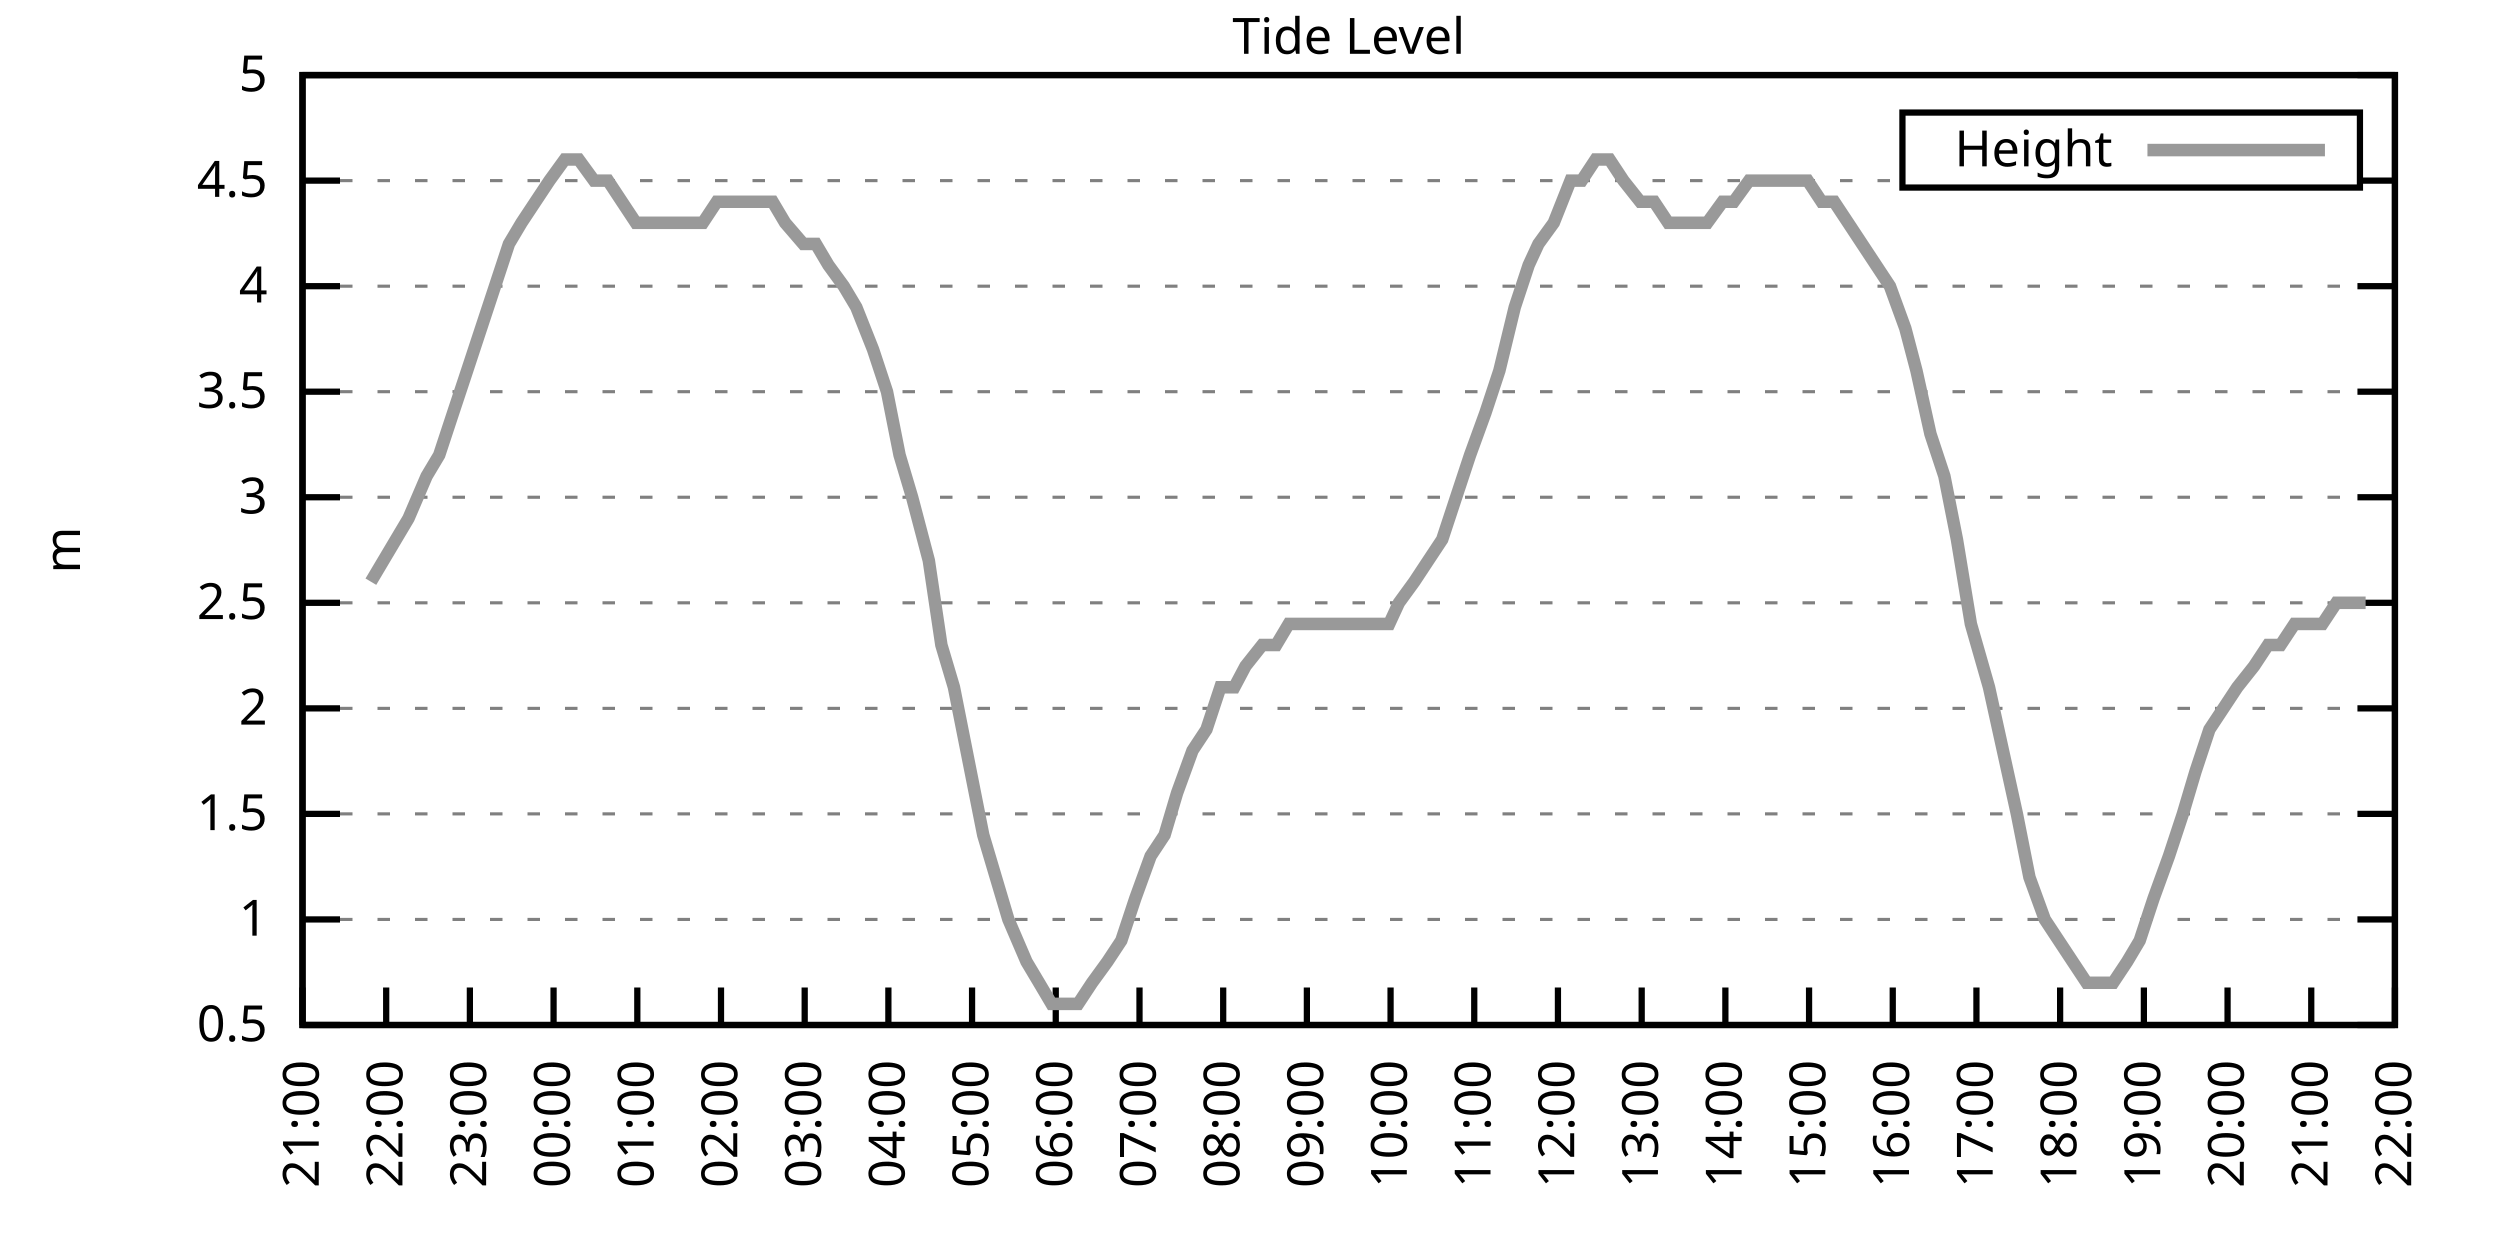
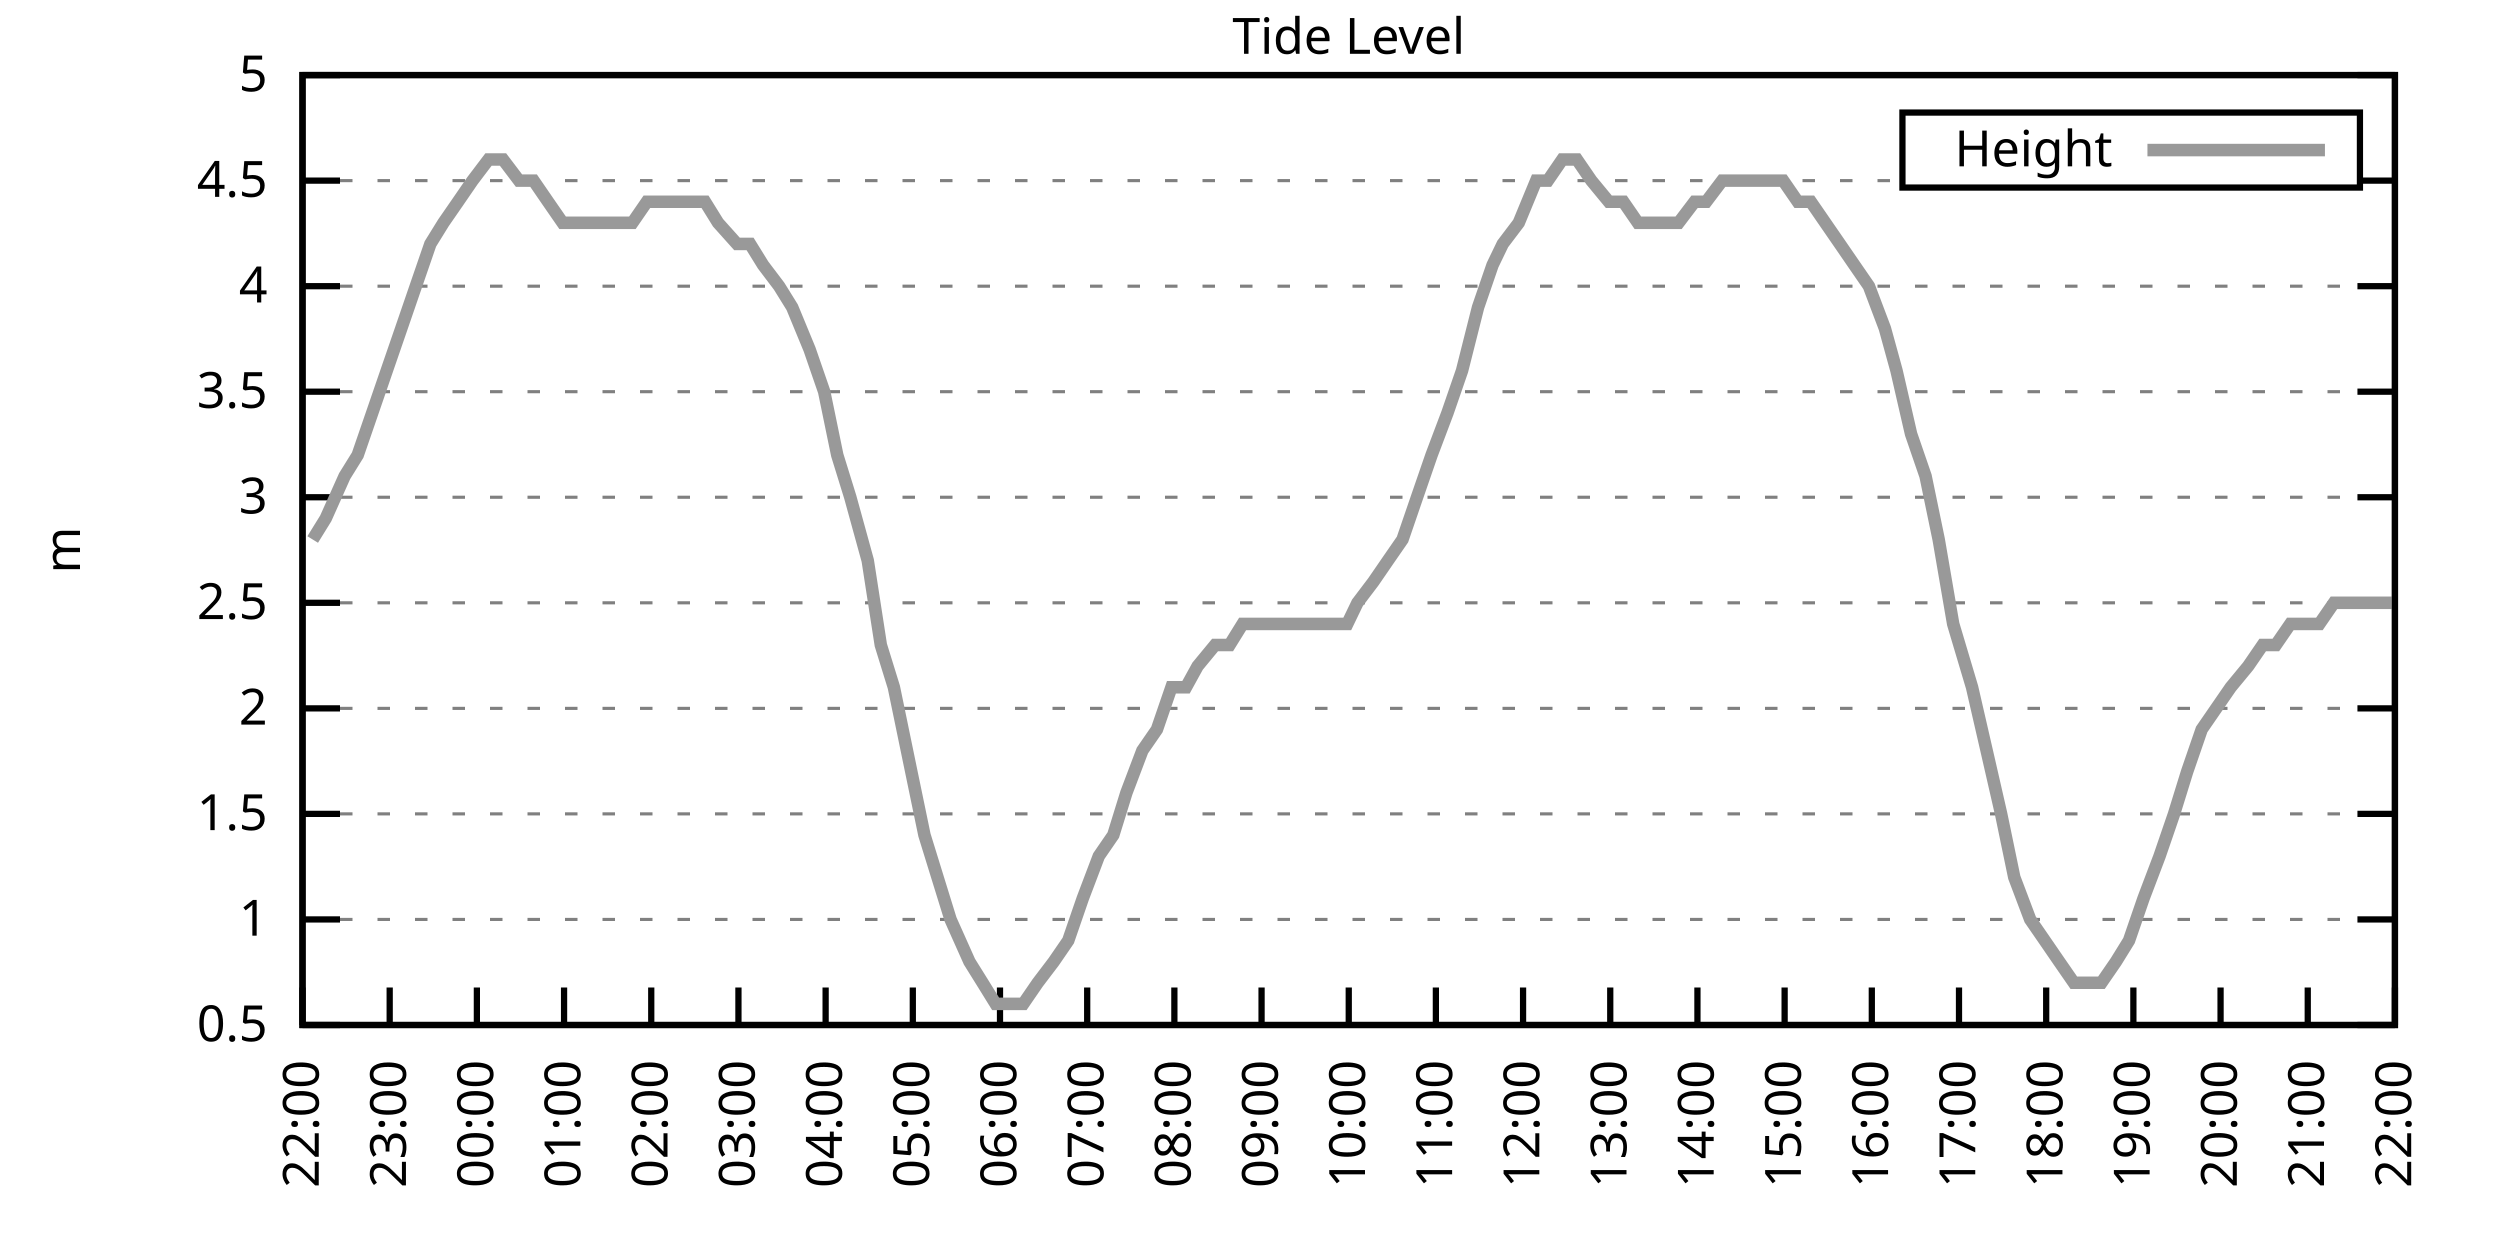
<svg xmlns="http://www.w3.org/2000/svg" xmlns:xlink="http://www.w3.org/1999/xlink" width="400" height="200" viewBox="0 0 400 200">
  <g id="gnuplot_canvas">
    <rect x="0" y="0" width="400" height="200" fill="none" />
    <defs>
      <circle id="gpDot" r="0.5" stroke-width="0.5" stroke="currentColor" />
      <path id="gpPt0" stroke-width="0.333" stroke="currentColor" d="M-1,0 h2 M0,-1 v2" />
      <path id="gpPt1" stroke-width="0.333" stroke="currentColor" d="M-1,-1 L1,1 M1,-1 L-1,1" />
      <path id="gpPt2" stroke-width="0.333" stroke="currentColor" d="M-1,0 L1,0 M0,-1 L0,1 M-1,-1 L1,1 M-1,1 L1,-1" />
      <rect id="gpPt3" stroke-width="0.333" stroke="currentColor" x="-1" y="-1" width="2" height="2" />
      <rect id="gpPt4" stroke-width="0.333" stroke="currentColor" fill="currentColor" x="-1" y="-1" width="2" height="2" />
      <circle id="gpPt5" stroke-width="0.333" stroke="currentColor" cx="0" cy="0" r="1" />
      <use xlink:href="#gpPt5" id="gpPt6" fill="currentColor" stroke="none" />
      <path id="gpPt7" stroke-width="0.333" stroke="currentColor" d="M0,-1.33 L-1.33,0.67 L1.33,0.67 z" />
      <use xlink:href="#gpPt7" id="gpPt8" fill="currentColor" stroke="none" />
      <use xlink:href="#gpPt7" id="gpPt9" stroke="currentColor" transform="rotate(180)" />
      <use xlink:href="#gpPt9" id="gpPt10" fill="currentColor" stroke="none" />
      <use xlink:href="#gpPt3" id="gpPt11" stroke="currentColor" transform="rotate(45)" />
      <use xlink:href="#gpPt11" id="gpPt12" fill="currentColor" stroke="none" />
      <path id="gpPt13" stroke-width="0.333" stroke="currentColor" d="M0,1.330 L1.265,0.411 L0.782,-1.067 L-0.782,-1.076 L-1.265,0.411 z" />
      <use xlink:href="#gpPt13" id="gpPt14" fill="currentColor" stroke="none" />
      <filter id="textbox" filterUnits="objectBoundingBox" x="0" y="0" height="1" width="1">
        <feFlood flood-color="white" flood-opacity="1" result="bgnd" />
        <feComposite in="SourceGraphic" in2="bgnd" operator="atop" />
      </filter>
      <filter id="greybox" filterUnits="objectBoundingBox" x="0" y="0" height="1" width="1">
        <feFlood flood-color="lightgrey" flood-opacity="1" result="grey" />
        <feComposite in="SourceGraphic" in2="grey" operator="atop" />
      </filter>
    </defs>
    <g fill="none" color="white" stroke="currentColor" stroke-width="1.00" stroke-linecap="butt" stroke-linejoin="miter">
</g>
    <g fill="none" color="black" stroke="currentColor" stroke-width="1.00" stroke-linecap="butt" stroke-linejoin="miter">
      <g stroke="none" shape-rendering="crispEdges">
        <polygon fill="rgb(255, 255, 255)" points="48.40,164.00 383.18,164.00 383.18,12.02 48.40,12.02 " />
      </g>
    </g>
    <g fill="none" color="black" stroke="currentColor" stroke-width="1.00" stroke-linecap="butt" stroke-linejoin="miter">
</g>
    <g fill="none" color="black" stroke="black" stroke-width="0.50" stroke-linecap="butt" stroke-linejoin="miter">
</g>
    <g fill="none" color="gray" stroke="currentColor" stroke-width="0.50" stroke-linecap="butt" stroke-linejoin="miter">
      <path stroke="gray" stroke-dasharray="2,4" class="gridline" d="M48.40,164.00 L383.19,164.00  " />
    </g>
    <g fill="none" color="gray" stroke="gray" stroke-width="1.00" stroke-linecap="butt" stroke-linejoin="miter">
</g>
    <g fill="none" color="black" stroke="currentColor" stroke-width="1.00" stroke-linecap="butt" stroke-linejoin="miter">
      <path stroke="black" d="M48.40,164.00 L54.40,164.00 M383.19,164.00 L377.19,164.00  " />
      <g transform="translate(42.80,166.60)" stroke="none" fill="black" font-family="Sans" font-size="8.00" text-anchor="end">
        <text>
          <tspan font-family="Sans"> 0.5</tspan>
        </text>
      </g>
    </g>
    <g fill="none" color="black" stroke="currentColor" stroke-width="1.00" stroke-linecap="butt" stroke-linejoin="miter">
</g>
    <g fill="none" color="black" stroke="black" stroke-width="0.50" stroke-linecap="butt" stroke-linejoin="miter">
</g>
    <g fill="none" color="gray" stroke="currentColor" stroke-width="0.50" stroke-linecap="butt" stroke-linejoin="miter">
      <path stroke="gray" stroke-dasharray="2,4" class="gridline" d="M48.40,147.11 L383.19,147.11  " />
    </g>
    <g fill="none" color="gray" stroke="gray" stroke-width="1.00" stroke-linecap="butt" stroke-linejoin="miter">
</g>
    <g fill="none" color="black" stroke="currentColor" stroke-width="1.00" stroke-linecap="butt" stroke-linejoin="miter">
      <path stroke="black" d="M48.40,147.11 L54.40,147.11 M383.19,147.11 L377.19,147.11  " />
      <g transform="translate(42.80,149.71)" stroke="none" fill="black" font-family="Sans" font-size="8.00" text-anchor="end">
        <text>
          <tspan font-family="Sans"> 1</tspan>
        </text>
      </g>
    </g>
    <g fill="none" color="black" stroke="currentColor" stroke-width="1.00" stroke-linecap="butt" stroke-linejoin="miter">
</g>
    <g fill="none" color="black" stroke="black" stroke-width="0.50" stroke-linecap="butt" stroke-linejoin="miter">
</g>
    <g fill="none" color="gray" stroke="currentColor" stroke-width="0.50" stroke-linecap="butt" stroke-linejoin="miter">
      <path stroke="gray" stroke-dasharray="2,4" class="gridline" d="M48.40,130.22 L383.19,130.22  " />
    </g>
    <g fill="none" color="gray" stroke="gray" stroke-width="1.00" stroke-linecap="butt" stroke-linejoin="miter">
</g>
    <g fill="none" color="black" stroke="currentColor" stroke-width="1.00" stroke-linecap="butt" stroke-linejoin="miter">
      <path stroke="black" d="M48.40,130.22 L54.40,130.22 M383.19,130.22 L377.19,130.22  " />
      <g transform="translate(42.80,132.82)" stroke="none" fill="black" font-family="Sans" font-size="8.00" text-anchor="end">
        <text>
          <tspan font-family="Sans"> 1.5</tspan>
        </text>
      </g>
    </g>
    <g fill="none" color="black" stroke="currentColor" stroke-width="1.00" stroke-linecap="butt" stroke-linejoin="miter">
</g>
    <g fill="none" color="black" stroke="black" stroke-width="0.50" stroke-linecap="butt" stroke-linejoin="miter">
</g>
    <g fill="none" color="gray" stroke="currentColor" stroke-width="0.50" stroke-linecap="butt" stroke-linejoin="miter">
      <path stroke="gray" stroke-dasharray="2,4" class="gridline" d="M48.40,113.34 L383.19,113.34  " />
    </g>
    <g fill="none" color="gray" stroke="gray" stroke-width="1.00" stroke-linecap="butt" stroke-linejoin="miter">
</g>
    <g fill="none" color="black" stroke="currentColor" stroke-width="1.00" stroke-linecap="butt" stroke-linejoin="miter">
      <path stroke="black" d="M48.40,113.34 L54.40,113.34 M383.19,113.34 L377.19,113.34  " />
      <g transform="translate(42.80,115.94)" stroke="none" fill="black" font-family="Sans" font-size="8.00" text-anchor="end">
        <text>
          <tspan font-family="Sans"> 2</tspan>
        </text>
      </g>
    </g>
    <g fill="none" color="black" stroke="currentColor" stroke-width="1.00" stroke-linecap="butt" stroke-linejoin="miter">
</g>
    <g fill="none" color="black" stroke="black" stroke-width="0.50" stroke-linecap="butt" stroke-linejoin="miter">
</g>
    <g fill="none" color="gray" stroke="currentColor" stroke-width="0.50" stroke-linecap="butt" stroke-linejoin="miter">
      <path stroke="gray" stroke-dasharray="2,4" class="gridline" d="M48.40,96.45 L383.19,96.45  " />
    </g>
    <g fill="none" color="gray" stroke="gray" stroke-width="1.00" stroke-linecap="butt" stroke-linejoin="miter">
</g>
    <g fill="none" color="black" stroke="currentColor" stroke-width="1.00" stroke-linecap="butt" stroke-linejoin="miter">
      <path stroke="black" d="M48.40,96.45 L54.40,96.45 M383.19,96.45 L377.19,96.45  " />
      <g transform="translate(42.80,99.05)" stroke="none" fill="black" font-family="Sans" font-size="8.00" text-anchor="end">
        <text>
          <tspan font-family="Sans"> 2.5</tspan>
        </text>
      </g>
    </g>
    <g fill="none" color="black" stroke="currentColor" stroke-width="1.00" stroke-linecap="butt" stroke-linejoin="miter">
</g>
    <g fill="none" color="black" stroke="black" stroke-width="0.50" stroke-linecap="butt" stroke-linejoin="miter">
</g>
    <g fill="none" color="gray" stroke="currentColor" stroke-width="0.50" stroke-linecap="butt" stroke-linejoin="miter">
      <path stroke="gray" stroke-dasharray="2,4" class="gridline" d="M48.40,79.56 L383.19,79.56  " />
    </g>
    <g fill="none" color="gray" stroke="gray" stroke-width="1.00" stroke-linecap="butt" stroke-linejoin="miter">
</g>
    <g fill="none" color="black" stroke="currentColor" stroke-width="1.00" stroke-linecap="butt" stroke-linejoin="miter">
      <path stroke="black" d="M48.40,79.56 L54.40,79.56 M383.19,79.56 L377.19,79.56  " />
      <g transform="translate(42.80,82.16)" stroke="none" fill="black" font-family="Sans" font-size="8.00" text-anchor="end">
        <text>
          <tspan font-family="Sans"> 3</tspan>
        </text>
      </g>
    </g>
    <g fill="none" color="black" stroke="currentColor" stroke-width="1.00" stroke-linecap="butt" stroke-linejoin="miter">
</g>
    <g fill="none" color="black" stroke="black" stroke-width="0.50" stroke-linecap="butt" stroke-linejoin="miter">
</g>
    <g fill="none" color="gray" stroke="currentColor" stroke-width="0.50" stroke-linecap="butt" stroke-linejoin="miter">
      <path stroke="gray" stroke-dasharray="2,4" class="gridline" d="M48.40,62.67 L383.19,62.67  " />
    </g>
    <g fill="none" color="gray" stroke="gray" stroke-width="1.00" stroke-linecap="butt" stroke-linejoin="miter">
</g>
    <g fill="none" color="black" stroke="currentColor" stroke-width="1.00" stroke-linecap="butt" stroke-linejoin="miter">
      <path stroke="black" d="M48.40,62.67 L54.40,62.67 M383.19,62.67 L377.19,62.67  " />
      <g transform="translate(42.80,65.27)" stroke="none" fill="black" font-family="Sans" font-size="8.00" text-anchor="end">
        <text>
          <tspan font-family="Sans"> 3.5</tspan>
        </text>
      </g>
    </g>
    <g fill="none" color="black" stroke="currentColor" stroke-width="1.00" stroke-linecap="butt" stroke-linejoin="miter">
</g>
    <g fill="none" color="black" stroke="black" stroke-width="0.50" stroke-linecap="butt" stroke-linejoin="miter">
</g>
    <g fill="none" color="gray" stroke="currentColor" stroke-width="0.50" stroke-linecap="butt" stroke-linejoin="miter">
      <path stroke="gray" stroke-dasharray="2,4" class="gridline" d="M48.40,45.79 L383.19,45.79  " />
    </g>
    <g fill="none" color="gray" stroke="gray" stroke-width="1.00" stroke-linecap="butt" stroke-linejoin="miter">
</g>
    <g fill="none" color="black" stroke="currentColor" stroke-width="1.00" stroke-linecap="butt" stroke-linejoin="miter">
      <path stroke="black" d="M48.40,45.79 L54.40,45.79 M383.19,45.79 L377.19,45.79  " />
      <g transform="translate(42.80,48.39)" stroke="none" fill="black" font-family="Sans" font-size="8.00" text-anchor="end">
        <text>
          <tspan font-family="Sans"> 4</tspan>
        </text>
      </g>
    </g>
    <g fill="none" color="black" stroke="currentColor" stroke-width="1.00" stroke-linecap="butt" stroke-linejoin="miter">
</g>
    <g fill="none" color="black" stroke="black" stroke-width="0.50" stroke-linecap="butt" stroke-linejoin="miter">
</g>
    <g fill="none" color="gray" stroke="currentColor" stroke-width="0.50" stroke-linecap="butt" stroke-linejoin="miter">
      <path stroke="gray" stroke-dasharray="2,4" class="gridline" d="M48.40,28.90 L304.39,28.90 M377.59,28.90 L383.19,28.90  " />
    </g>
    <g fill="none" color="gray" stroke="gray" stroke-width="1.00" stroke-linecap="butt" stroke-linejoin="miter">
</g>
    <g fill="none" color="black" stroke="currentColor" stroke-width="1.00" stroke-linecap="butt" stroke-linejoin="miter">
      <path stroke="black" d="M48.40,28.90 L54.40,28.90 M383.19,28.90 L377.19,28.90  " />
      <g transform="translate(42.80,31.50)" stroke="none" fill="black" font-family="Sans" font-size="8.00" text-anchor="end">
        <text>
          <tspan font-family="Sans"> 4.5</tspan>
        </text>
      </g>
    </g>
    <g fill="none" color="black" stroke="currentColor" stroke-width="1.00" stroke-linecap="butt" stroke-linejoin="miter">
</g>
    <g fill="none" color="black" stroke="black" stroke-width="0.50" stroke-linecap="butt" stroke-linejoin="miter">
</g>
    <g fill="none" color="gray" stroke="currentColor" stroke-width="0.50" stroke-linecap="butt" stroke-linejoin="miter">
      <path stroke="gray" stroke-dasharray="2,4" class="gridline" d="M48.40,12.01 L383.19,12.01  " />
    </g>
    <g fill="none" color="gray" stroke="gray" stroke-width="1.00" stroke-linecap="butt" stroke-linejoin="miter">
</g>
    <g fill="none" color="black" stroke="currentColor" stroke-width="1.00" stroke-linecap="butt" stroke-linejoin="miter">
      <path stroke="black" d="M48.40,12.01 L54.40,12.01 M383.19,12.01 L377.19,12.01  " />
      <g transform="translate(42.80,14.61)" stroke="none" fill="black" font-family="Sans" font-size="8.00" text-anchor="end">
        <text>
          <tspan font-family="Sans"> 5</tspan>
        </text>
      </g>
    </g>
    <g fill="none" color="black" stroke="currentColor" stroke-width="1.00" stroke-linecap="butt" stroke-linejoin="miter">
      <path stroke="black" d="M48.40,164.00 L48.40,158.00  " />
      <g transform="translate(51.00,169.60) rotate(270.00)" stroke="none" fill="black" font-family="Sans" font-size="8.00" text-anchor="end">
        <text>
-           <tspan font-family="Sans">21:00</tspan>
-         </text>
-       </g>
-     </g>
-     <g fill="none" color="black" stroke="currentColor" stroke-width="1.00" stroke-linecap="butt" stroke-linejoin="miter">
-       <path stroke="black" d="M61.79,164.00 L61.79,158.00  " />
-       <g transform="translate(64.39,169.60) rotate(270.00)" stroke="none" fill="black" font-family="Sans" font-size="8.00" text-anchor="end">
-         <text>
          <tspan font-family="Sans">22:00</tspan>
        </text>
      </g>
    </g>
    <g fill="none" color="black" stroke="currentColor" stroke-width="1.00" stroke-linecap="butt" stroke-linejoin="miter">
-       <path stroke="black" d="M75.18,164.00 L75.18,158.00  " />
-       <g transform="translate(77.78,169.60) rotate(270.00)" stroke="none" fill="black" font-family="Sans" font-size="8.00" text-anchor="end">
+       <path stroke="black" d="M62.35,164.00 L62.35,158.00  " />
+       <g transform="translate(64.95,169.60) rotate(270.00)" stroke="none" fill="black" font-family="Sans" font-size="8.00" text-anchor="end">
        <text>
          <tspan font-family="Sans">23:00</tspan>
        </text>
      </g>
    </g>
    <g fill="none" color="black" stroke="currentColor" stroke-width="1.00" stroke-linecap="butt" stroke-linejoin="miter">
-       <path stroke="black" d="M88.57,164.00 L88.57,158.00  " />
-       <g transform="translate(91.17,169.60) rotate(270.00)" stroke="none" fill="black" font-family="Sans" font-size="8.00" text-anchor="end">
+       <path stroke="black" d="M76.30,164.00 L76.30,158.00  " />
+       <g transform="translate(78.90,169.60) rotate(270.00)" stroke="none" fill="black" font-family="Sans" font-size="8.00" text-anchor="end">
        <text>
          <tspan font-family="Sans">00:00</tspan>
        </text>
      </g>
    </g>
    <g fill="none" color="black" stroke="currentColor" stroke-width="1.00" stroke-linecap="butt" stroke-linejoin="miter">
-       <path stroke="black" d="M101.97,164.00 L101.97,158.00  " />
-       <g transform="translate(104.57,169.60) rotate(270.00)" stroke="none" fill="black" font-family="Sans" font-size="8.00" text-anchor="end">
+       <path stroke="black" d="M90.25,164.00 L90.25,158.00  " />
+       <g transform="translate(92.85,169.60) rotate(270.00)" stroke="none" fill="black" font-family="Sans" font-size="8.00" text-anchor="end">
        <text>
          <tspan font-family="Sans">01:00</tspan>
        </text>
      </g>
    </g>
    <g fill="none" color="black" stroke="currentColor" stroke-width="1.00" stroke-linecap="butt" stroke-linejoin="miter">
-       <path stroke="black" d="M115.36,164.00 L115.36,158.00  " />
-       <g transform="translate(117.96,169.60) rotate(270.00)" stroke="none" fill="black" font-family="Sans" font-size="8.00" text-anchor="end">
+       <path stroke="black" d="M104.20,164.00 L104.20,158.00  " />
+       <g transform="translate(106.80,169.60) rotate(270.00)" stroke="none" fill="black" font-family="Sans" font-size="8.00" text-anchor="end">
        <text>
          <tspan font-family="Sans">02:00</tspan>
        </text>
      </g>
    </g>
    <g fill="none" color="black" stroke="currentColor" stroke-width="1.00" stroke-linecap="butt" stroke-linejoin="miter">
-       <path stroke="black" d="M128.75,164.00 L128.75,158.00  " />
-       <g transform="translate(131.35,169.60) rotate(270.00)" stroke="none" fill="black" font-family="Sans" font-size="8.00" text-anchor="end">
+       <path stroke="black" d="M118.15,164.00 L118.15,158.00  " />
+       <g transform="translate(120.75,169.60) rotate(270.00)" stroke="none" fill="black" font-family="Sans" font-size="8.00" text-anchor="end">
        <text>
          <tspan font-family="Sans">03:00</tspan>
        </text>
      </g>
    </g>
    <g fill="none" color="black" stroke="currentColor" stroke-width="1.00" stroke-linecap="butt" stroke-linejoin="miter">
-       <path stroke="black" d="M142.14,164.00 L142.14,158.00  " />
-       <g transform="translate(144.74,169.60) rotate(270.00)" stroke="none" fill="black" font-family="Sans" font-size="8.00" text-anchor="end">
+       <path stroke="black" d="M132.10,164.00 L132.10,158.00  " />
+       <g transform="translate(134.70,169.60) rotate(270.00)" stroke="none" fill="black" font-family="Sans" font-size="8.00" text-anchor="end">
        <text>
          <tspan font-family="Sans">04:00</tspan>
        </text>
      </g>
    </g>
    <g fill="none" color="black" stroke="currentColor" stroke-width="1.00" stroke-linecap="butt" stroke-linejoin="miter">
-       <path stroke="black" d="M155.53,164.00 L155.53,158.00  " />
-       <g transform="translate(158.13,169.60) rotate(270.00)" stroke="none" fill="black" font-family="Sans" font-size="8.00" text-anchor="end">
+       <path stroke="black" d="M146.05,164.00 L146.05,158.00  " />
+       <g transform="translate(148.65,169.60) rotate(270.00)" stroke="none" fill="black" font-family="Sans" font-size="8.00" text-anchor="end">
        <text>
          <tspan font-family="Sans">05:00</tspan>
        </text>
      </g>
    </g>
    <g fill="none" color="black" stroke="currentColor" stroke-width="1.00" stroke-linecap="butt" stroke-linejoin="miter">
-       <path stroke="black" d="M168.92,164.00 L168.92,158.00  " />
-       <g transform="translate(171.52,169.60) rotate(270.00)" stroke="none" fill="black" font-family="Sans" font-size="8.00" text-anchor="end">
+       <path stroke="black" d="M160.00,164.00 L160.00,158.00  " />
+       <g transform="translate(162.60,169.60) rotate(270.00)" stroke="none" fill="black" font-family="Sans" font-size="8.00" text-anchor="end">
        <text>
          <tspan font-family="Sans">06:00</tspan>
        </text>
      </g>
    </g>
    <g fill="none" color="black" stroke="currentColor" stroke-width="1.00" stroke-linecap="butt" stroke-linejoin="miter">
-       <path stroke="black" d="M182.32,164.00 L182.32,158.00  " />
-       <g transform="translate(184.92,169.60) rotate(270.00)" stroke="none" fill="black" font-family="Sans" font-size="8.00" text-anchor="end">
+       <path stroke="black" d="M173.95,164.00 L173.95,158.00  " />
+       <g transform="translate(176.55,169.60) rotate(270.00)" stroke="none" fill="black" font-family="Sans" font-size="8.00" text-anchor="end">
        <text>
          <tspan font-family="Sans">07:00</tspan>
        </text>
      </g>
    </g>
    <g fill="none" color="black" stroke="currentColor" stroke-width="1.00" stroke-linecap="butt" stroke-linejoin="miter">
-       <path stroke="black" d="M195.71,164.00 L195.71,158.00  " />
-       <g transform="translate(198.31,169.60) rotate(270.00)" stroke="none" fill="black" font-family="Sans" font-size="8.00" text-anchor="end">
+       <path stroke="black" d="M187.90,164.00 L187.90,158.00  " />
+       <g transform="translate(190.50,169.60) rotate(270.00)" stroke="none" fill="black" font-family="Sans" font-size="8.00" text-anchor="end">
        <text>
          <tspan font-family="Sans">08:00</tspan>
        </text>
      </g>
    </g>
    <g fill="none" color="black" stroke="currentColor" stroke-width="1.00" stroke-linecap="butt" stroke-linejoin="miter">
-       <path stroke="black" d="M209.10,164.00 L209.10,158.00  " />
-       <g transform="translate(211.70,169.60) rotate(270.00)" stroke="none" fill="black" font-family="Sans" font-size="8.00" text-anchor="end">
+       <path stroke="black" d="M201.85,164.00 L201.85,158.00  " />
+       <g transform="translate(204.45,169.60) rotate(270.00)" stroke="none" fill="black" font-family="Sans" font-size="8.00" text-anchor="end">
        <text>
          <tspan font-family="Sans">09:00</tspan>
        </text>
      </g>
    </g>
    <g fill="none" color="black" stroke="currentColor" stroke-width="1.00" stroke-linecap="butt" stroke-linejoin="miter">
-       <path stroke="black" d="M222.49,164.00 L222.49,158.00  " />
-       <g transform="translate(225.09,169.60) rotate(270.00)" stroke="none" fill="black" font-family="Sans" font-size="8.00" text-anchor="end">
+       <path stroke="black" d="M215.80,164.00 L215.80,158.00  " />
+       <g transform="translate(218.40,169.60) rotate(270.00)" stroke="none" fill="black" font-family="Sans" font-size="8.00" text-anchor="end">
        <text>
          <tspan font-family="Sans">10:00</tspan>
        </text>
      </g>
    </g>
    <g fill="none" color="black" stroke="currentColor" stroke-width="1.00" stroke-linecap="butt" stroke-linejoin="miter">
-       <path stroke="black" d="M235.88,164.00 L235.88,158.00  " />
-       <g transform="translate(238.48,169.60) rotate(270.00)" stroke="none" fill="black" font-family="Sans" font-size="8.00" text-anchor="end">
+       <path stroke="black" d="M229.74,164.00 L229.74,158.00  " />
+       <g transform="translate(232.34,169.60) rotate(270.00)" stroke="none" fill="black" font-family="Sans" font-size="8.00" text-anchor="end">
        <text>
          <tspan font-family="Sans">11:00</tspan>
        </text>
      </g>
    </g>
    <g fill="none" color="black" stroke="currentColor" stroke-width="1.00" stroke-linecap="butt" stroke-linejoin="miter">
-       <path stroke="black" d="M249.27,164.00 L249.27,158.00  " />
-       <g transform="translate(251.87,169.60) rotate(270.00)" stroke="none" fill="black" font-family="Sans" font-size="8.00" text-anchor="end">
+       <path stroke="black" d="M243.69,164.00 L243.69,158.00  " />
+       <g transform="translate(246.29,169.60) rotate(270.00)" stroke="none" fill="black" font-family="Sans" font-size="8.00" text-anchor="end">
        <text>
          <tspan font-family="Sans">12:00</tspan>
        </text>
      </g>
    </g>
    <g fill="none" color="black" stroke="currentColor" stroke-width="1.00" stroke-linecap="butt" stroke-linejoin="miter">
-       <path stroke="black" d="M262.67,164.00 L262.67,158.00  " />
-       <g transform="translate(265.27,169.60) rotate(270.00)" stroke="none" fill="black" font-family="Sans" font-size="8.00" text-anchor="end">
+       <path stroke="black" d="M257.64,164.00 L257.64,158.00  " />
+       <g transform="translate(260.24,169.60) rotate(270.00)" stroke="none" fill="black" font-family="Sans" font-size="8.00" text-anchor="end">
        <text>
          <tspan font-family="Sans">13:00</tspan>
        </text>
      </g>
    </g>
    <g fill="none" color="black" stroke="currentColor" stroke-width="1.00" stroke-linecap="butt" stroke-linejoin="miter">
-       <path stroke="black" d="M276.06,164.00 L276.06,158.00  " />
-       <g transform="translate(278.66,169.60) rotate(270.00)" stroke="none" fill="black" font-family="Sans" font-size="8.00" text-anchor="end">
+       <path stroke="black" d="M271.59,164.00 L271.59,158.00  " />
+       <g transform="translate(274.19,169.60) rotate(270.00)" stroke="none" fill="black" font-family="Sans" font-size="8.00" text-anchor="end">
        <text>
          <tspan font-family="Sans">14:00</tspan>
        </text>
      </g>
    </g>
    <g fill="none" color="black" stroke="currentColor" stroke-width="1.00" stroke-linecap="butt" stroke-linejoin="miter">
-       <path stroke="black" d="M289.45,164.00 L289.45,158.00  " />
-       <g transform="translate(292.05,169.60) rotate(270.00)" stroke="none" fill="black" font-family="Sans" font-size="8.00" text-anchor="end">
+       <path stroke="black" d="M285.54,164.00 L285.54,158.00  " />
+       <g transform="translate(288.14,169.60) rotate(270.00)" stroke="none" fill="black" font-family="Sans" font-size="8.00" text-anchor="end">
        <text>
          <tspan font-family="Sans">15:00</tspan>
        </text>
      </g>
    </g>
    <g fill="none" color="black" stroke="currentColor" stroke-width="1.00" stroke-linecap="butt" stroke-linejoin="miter">
-       <path stroke="black" d="M302.84,164.00 L302.84,158.00  " />
-       <g transform="translate(305.44,169.60) rotate(270.00)" stroke="none" fill="black" font-family="Sans" font-size="8.00" text-anchor="end">
+       <path stroke="black" d="M299.49,164.00 L299.49,158.00  " />
+       <g transform="translate(302.09,169.60) rotate(270.00)" stroke="none" fill="black" font-family="Sans" font-size="8.00" text-anchor="end">
        <text>
          <tspan font-family="Sans">16:00</tspan>
        </text>
      </g>
    </g>
    <g fill="none" color="black" stroke="currentColor" stroke-width="1.00" stroke-linecap="butt" stroke-linejoin="miter">
-       <path stroke="black" d="M316.23,164.00 L316.23,158.00  " />
-       <g transform="translate(318.83,169.60) rotate(270.00)" stroke="none" fill="black" font-family="Sans" font-size="8.00" text-anchor="end">
+       <path stroke="black" d="M313.44,164.00 L313.44,158.00  " />
+       <g transform="translate(316.04,169.60) rotate(270.00)" stroke="none" fill="black" font-family="Sans" font-size="8.00" text-anchor="end">
        <text>
          <tspan font-family="Sans">17:00</tspan>
        </text>
      </g>
    </g>
    <g fill="none" color="black" stroke="currentColor" stroke-width="1.00" stroke-linecap="butt" stroke-linejoin="miter">
-       <path stroke="black" d="M329.62,164.00 L329.62,158.00  " />
-       <g transform="translate(332.22,169.60) rotate(270.00)" stroke="none" fill="black" font-family="Sans" font-size="8.00" text-anchor="end">
+       <path stroke="black" d="M327.39,164.00 L327.39,158.00  " />
+       <g transform="translate(329.99,169.60) rotate(270.00)" stroke="none" fill="black" font-family="Sans" font-size="8.00" text-anchor="end">
        <text>
          <tspan font-family="Sans">18:00</tspan>
        </text>
      </g>
    </g>
    <g fill="none" color="black" stroke="currentColor" stroke-width="1.00" stroke-linecap="butt" stroke-linejoin="miter">
-       <path stroke="black" d="M343.02,164.00 L343.02,158.00  " />
-       <g transform="translate(345.62,169.60) rotate(270.00)" stroke="none" fill="black" font-family="Sans" font-size="8.00" text-anchor="end">
+       <path stroke="black" d="M341.34,164.00 L341.34,158.00  " />
+       <g transform="translate(343.94,169.60) rotate(270.00)" stroke="none" fill="black" font-family="Sans" font-size="8.00" text-anchor="end">
        <text>
          <tspan font-family="Sans">19:00</tspan>
        </text>
      </g>
    </g>
    <g fill="none" color="black" stroke="currentColor" stroke-width="1.00" stroke-linecap="butt" stroke-linejoin="miter">
-       <path stroke="black" d="M356.41,164.00 L356.41,158.00  " />
-       <g transform="translate(359.01,169.60) rotate(270.00)" stroke="none" fill="black" font-family="Sans" font-size="8.00" text-anchor="end">
+       <path stroke="black" d="M355.29,164.00 L355.29,158.00  " />
+       <g transform="translate(357.89,169.60) rotate(270.00)" stroke="none" fill="black" font-family="Sans" font-size="8.00" text-anchor="end">
        <text>
          <tspan font-family="Sans">20:00</tspan>
        </text>
      </g>
    </g>
    <g fill="none" color="black" stroke="currentColor" stroke-width="1.00" stroke-linecap="butt" stroke-linejoin="miter">
-       <path stroke="black" d="M369.80,164.00 L369.80,158.00  " />
-       <g transform="translate(372.40,169.60) rotate(270.00)" stroke="none" fill="black" font-family="Sans" font-size="8.00" text-anchor="end">
+       <path stroke="black" d="M369.24,164.00 L369.24,158.00  " />
+       <g transform="translate(371.84,169.60) rotate(270.00)" stroke="none" fill="black" font-family="Sans" font-size="8.00" text-anchor="end">
        <text>
          <tspan font-family="Sans">21:00</tspan>
        </text>
      </g>
    </g>
    <g fill="none" color="black" stroke="currentColor" stroke-width="1.00" stroke-linecap="butt" stroke-linejoin="miter">
      <path stroke="black" d="M383.19,164.00 L383.19,158.00  " />
      <g transform="translate(385.79,169.60) rotate(270.00)" stroke="none" fill="black" font-family="Sans" font-size="8.00" text-anchor="end">
        <text>
          <tspan font-family="Sans">22:00</tspan>
        </text>
      </g>
    </g>
    <g fill="none" color="black" stroke="currentColor" stroke-width="1.00" stroke-linecap="butt" stroke-linejoin="miter">
</g>
    <g fill="none" color="black" stroke="currentColor" stroke-width="1.00" stroke-linecap="butt" stroke-linejoin="miter">
      <path stroke="black" d="M48.40,12.01 L48.40,164.00 L383.19,164.00 L383.19,12.01 L48.40,12.01 Z  " />
    </g>
    <g fill="none" color="black" stroke="currentColor" stroke-width="1.00" stroke-linecap="butt" stroke-linejoin="miter">
</g>
    <g fill="none" color="black" stroke="currentColor" stroke-width="1.00" stroke-linecap="butt" stroke-linejoin="miter">
      <path stroke="black" d="M304.39,30.01 L304.39,18.01 L377.59,18.01 L377.59,30.01 L304.39,30.01 Z  " />
    </g>
    <g id="Tide_level_plot_1">
      <g fill="none" color="white" stroke="black" stroke-width="2.00" stroke-linecap="butt" stroke-linejoin="miter">
</g>
      <g fill="none" color="black" stroke="currentColor" stroke-width="2.00" stroke-linecap="butt" stroke-linejoin="miter">
        <g transform="translate(337.99,26.61)" stroke="none" fill="black" font-family="Sans" font-size="8.00" text-anchor="end">
          <text>
            <tspan font-family="Sans">Height</tspan>
          </text>
        </g>
      </g>
      <g fill="none" color="black" stroke="currentColor" stroke-width="2.00" stroke-linecap="butt" stroke-linejoin="miter">
-         <path stroke="rgb(153, 153, 153)" d="M343.59,24.01 L371.99,24.01 M59.34,93.07 L63.35,86.32 L65.36,82.94 L68.26,76.18 L70.27,72.81 L72.50,66.05   L74.74,59.30 L76.97,52.54 L79.20,45.79 L81.43,39.03 L83.44,35.65 L85.67,32.28 L87.91,28.90 L90.36,25.52   L92.59,25.52 L95.05,28.90 L97.28,28.90 L99.51,32.28 L101.74,35.65 L103.98,35.65 L106.21,35.65 L107.99,35.65   L110.00,35.65 L112.46,35.65 L114.69,32.28 L116.92,32.28 L119.38,32.28 L121.38,32.28 L123.62,32.28 L125.62,35.65   L128.53,39.03 L130.54,39.03 L132.54,42.41 L135.00,45.79 L137.01,49.16 L139.69,55.92 L141.92,62.67 L143.93,72.81   L145.94,79.56 L148.61,89.69 L150.62,103.20 L152.63,109.96 L155.31,123.47 L157.32,133.60 L159.33,140.36 L161.34,147.11   L164.24,153.87 L166.25,157.24 L168.25,160.62 L170.71,160.62 L172.50,160.62 L174.73,157.24 L177.18,153.87 L179.41,150.49   L181.65,143.73 L184.10,136.98 L186.33,133.60 L188.34,126.85 L190.80,120.09 L193.03,116.71 L195.26,109.96 L197.49,109.96   L199.28,106.58 L201.96,103.20 L204.19,103.20 L206.20,99.83 L208.43,99.83 L211.11,99.83 L213.34,99.83 L215.57,99.83   L217.58,99.83 L219.81,99.83 L222.27,99.83 L223.83,96.45 L226.29,93.07 L228.52,89.69 L230.75,86.32 L232.98,79.56   L235.21,72.81 L237.67,66.05 L239.90,59.30 L242.36,49.16 L244.59,42.41 L246.15,39.03 L248.60,35.65 L251.28,28.90   L253.07,28.90 L255.30,25.52 L257.53,25.52 L259.76,28.90 L262.44,32.28 L264.67,32.28 L266.91,35.65 L268.69,35.65   L271.15,35.65 L273.16,35.65 L275.61,32.28 L277.40,32.28 L279.85,28.90 L282.08,28.90 L284.32,28.90 L286.55,28.90   L289.23,28.90 L291.46,32.28 L293.47,32.28 L295.70,35.65 L297.93,39.03 L300.16,42.41 L302.39,45.79 L304.85,52.54   L306.63,59.30 L308.87,69.43 L311.10,76.18 L313.11,86.32 L315.34,99.83 L318.24,109.96 L320.47,120.09 L322.70,130.22   L324.71,140.36 L327.17,147.11 L329.40,150.49 L331.63,153.87 L333.86,157.24 L336.10,157.24 L338.10,157.24 L340.34,153.87   L342.35,150.49 L344.58,143.73 L347.03,136.98 L349.26,130.22 L351.27,123.47 L353.51,116.71 L355.74,113.34 L357.97,109.96   L360.65,106.58 L362.88,103.20 L364.89,103.20 L367.12,99.83 L369.35,99.83 L371.58,99.83 L373.82,96.45 L376.27,96.45   L378.50,96.45  " />
+         <path stroke="rgb(153, 153, 153)" d="M343.59,24.01 L371.99,24.01 M50.03,86.32 L52.12,82.94 L55.14,76.18 L57.23,72.81 L59.56,66.05 L61.88,59.30   L64.21,52.54 L66.53,45.79 L68.86,39.03 L70.95,35.65 L73.28,32.28 L75.60,28.90 L78.16,25.52 L80.48,25.52   L83.04,28.90 L85.37,28.90 L87.69,32.28 L90.02,35.65 L92.34,35.65 L94.67,35.65 L96.53,35.65 L98.62,35.65   L101.18,35.65 L103.50,32.28 L105.83,32.28 L108.38,32.28 L110.48,32.28 L112.80,32.28 L114.89,35.65 L117.92,39.03   L120.01,39.03 L122.10,42.41 L124.66,45.79 L126.75,49.16 L129.54,55.92 L131.87,62.67 L133.96,72.81 L136.05,79.56   L138.84,89.69 L140.93,103.20 L143.02,109.96 L145.81,123.47 L147.91,133.60 L150.00,140.36 L152.09,147.11 L155.11,153.87   L157.21,157.24 L159.30,160.62 L161.86,160.62 L163.72,160.62 L166.04,157.24 L168.60,153.87 L170.92,150.49 L173.25,143.73   L175.81,136.98 L178.13,133.60 L180.22,126.85 L182.78,120.09 L185.11,116.71 L187.43,109.96 L189.76,109.96 L191.62,106.58   L194.41,103.20 L196.73,103.20 L198.82,99.83 L201.15,99.83 L203.94,99.83 L206.26,99.83 L208.59,99.83 L210.68,99.83   L213.01,99.83 L215.56,99.83 L217.19,96.45 L219.75,93.07 L222.07,89.69 L224.40,86.32 L226.72,79.56 L229.05,72.81   L231.60,66.05 L233.93,59.30 L236.49,49.16 L238.81,42.41 L240.44,39.03 L243.00,35.65 L245.79,28.90 L247.65,28.90   L249.97,25.52 L252.30,25.52 L254.62,28.90 L257.41,32.28 L259.74,32.28 L262.06,35.65 L263.92,35.65 L266.48,35.65   L268.57,35.65 L271.13,32.28 L272.99,32.28 L275.55,28.90 L277.87,28.90 L280.20,28.90 L282.52,28.90 L285.31,28.90   L287.64,32.28 L289.73,32.28 L292.05,35.65 L294.38,39.03 L296.70,42.41 L299.03,45.79 L301.58,52.54 L303.44,59.30   L305.77,69.43 L308.09,76.18 L310.19,86.32 L312.51,99.83 L315.53,109.96 L317.86,120.09 L320.18,130.22 L322.28,140.36   L324.83,147.11 L327.16,150.49 L329.48,153.87 L331.81,157.24 L334.13,157.24 L336.23,157.24 L338.55,153.87 L340.64,150.49   L342.97,143.73 L345.53,136.98 L347.85,130.22 L349.94,123.47 L352.27,116.71 L354.59,113.34 L356.92,109.96 L359.71,106.58   L362.03,103.20 L364.13,103.20 L366.45,99.83 L368.78,99.83 L371.10,99.83 L373.43,96.45 L375.98,96.45 L378.31,96.45   L380.63,96.45 L382.96,96.45  " />
      </g>
    </g>
    <g fill="none" color="black" stroke="currentColor" stroke-width="2.00" stroke-linecap="butt" stroke-linejoin="miter">
</g>
    <g fill="none" color="black" stroke="black" stroke-width="1.00" stroke-linecap="butt" stroke-linejoin="miter">
</g>
    <g fill="none" color="black" stroke="currentColor" stroke-width="1.00" stroke-linecap="butt" stroke-linejoin="miter">
      <path stroke="black" d="M48.40,12.01 L48.40,164.00 L383.19,164.00 L383.19,12.01 L48.40,12.01 Z  " />
      <g transform="translate(12.80,88.01) rotate(270.00)" stroke="none" fill="black" font-family="Sans" font-size="8.00" text-anchor="middle">
        <text>
          <tspan font-family="Sans">m</tspan>
        </text>
      </g>
    </g>
    <g fill="none" color="black" stroke="currentColor" stroke-width="1.00" stroke-linecap="butt" stroke-linejoin="miter">
</g>
    <g fill="none" color="black" stroke="currentColor" stroke-width="1.00" stroke-linecap="butt" stroke-linejoin="miter">
      <g transform="translate(215.79,8.61)" stroke="none" fill="black" font-family="Sans" font-size="8.00" text-anchor="middle">
        <text>
          <tspan font-family="Sans">Tide Level</tspan>
        </text>
      </g>
    </g>
    <g fill="none" color="black" stroke="currentColor" stroke-width="1.00" stroke-linecap="butt" stroke-linejoin="miter">
</g>
  </g>
</svg>
